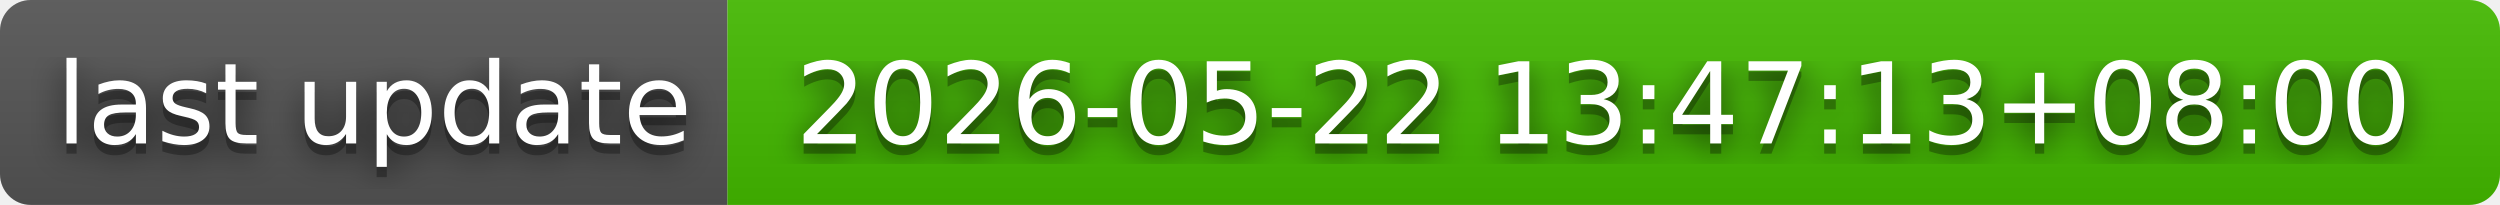
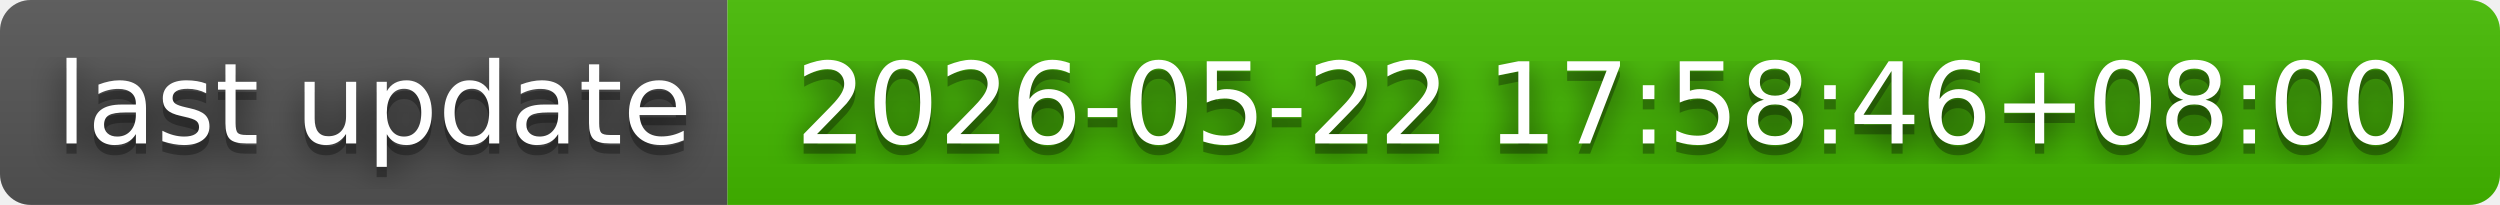
- <svg xmlns="http://www.w3.org/2000/svg" width="244" height="20" role="img" aria-label="last update: 2026-05-22 13:47:13+08:00">
+ <svg xmlns="http://www.w3.org/2000/svg" width="244" height="20" role="img" aria-label="last update: 2026-05-22 17:58:46+08:00">
  <filter id="blur">
    <feGaussianBlur in="SourceGraphic" stdDeviation="16" />
  </filter>
  <linearGradient id="s" x2="0" y2="100%">
    <stop offset="0" stop-color="#bbb" stop-opacity=".1" />
    <stop offset="1" stop-opacity=".1" />
  </linearGradient>
  <clipPath id="r">
    <rect width="244" height="20" rx="3" fill="#fff" />
  </clipPath>
  <g clip-path="url(#r)">
    <rect width="71" height="20" fill="#555" />
    <rect x="71" width="173" height="20" fill="#4b0" />
    <rect width="244" height="20" fill="url(#s)" />
  </g>
  <g fill="#fff" text-anchor="middle" font-family="Verdana,Geneva,DejaVu Sans,sans-serif" text-rendering="geometricPrecision" font-size="110">
    <text aria-hidden="true" x="365" y="150" fill="#010101" fill-opacity=".80" filter="url(#blur)" transform="scale(.1)" textLength="610">last update</text>
    <text aria-hidden="true" x="365" y="150" fill="#010101" fill-opacity=".3" transform="scale(.1)" textLength="610">last update</text>
    <text x="365" y="140" transform="scale(.1)" fill="#fff" textLength="610">last update</text>
-     <text aria-hidden="true" x="1565" y="150" fill="#010101" fill-opacity=".80" filter="url(#blur)" transform="scale(.1)" textLength="1630">2026-05-22 13:47:13+08:00</text>
-     <text aria-hidden="true" x="1565" y="150" fill="#010101" fill-opacity=".3" transform="scale(.1)" textLength="1630">2026-05-22 13:47:13+08:00</text>
-     <text x="1565" y="140" transform="scale(.1)" fill="#fff" textLength="1630">2026-05-22 13:47:13+08:00</text>
+     <text aria-hidden="true" x="1565" y="150" fill="#010101" fill-opacity=".80" filter="url(#blur)" transform="scale(.1)" textLength="1630">2026-05-22 17:58:46+08:00</text>
+     <text aria-hidden="true" x="1565" y="150" fill="#010101" fill-opacity=".3" transform="scale(.1)" textLength="1630">2026-05-22 17:58:46+08:00</text>
+     <text x="1565" y="140" transform="scale(.1)" fill="#fff" textLength="1630">2026-05-22 17:58:46+08:00</text>
  </g>
</svg>
